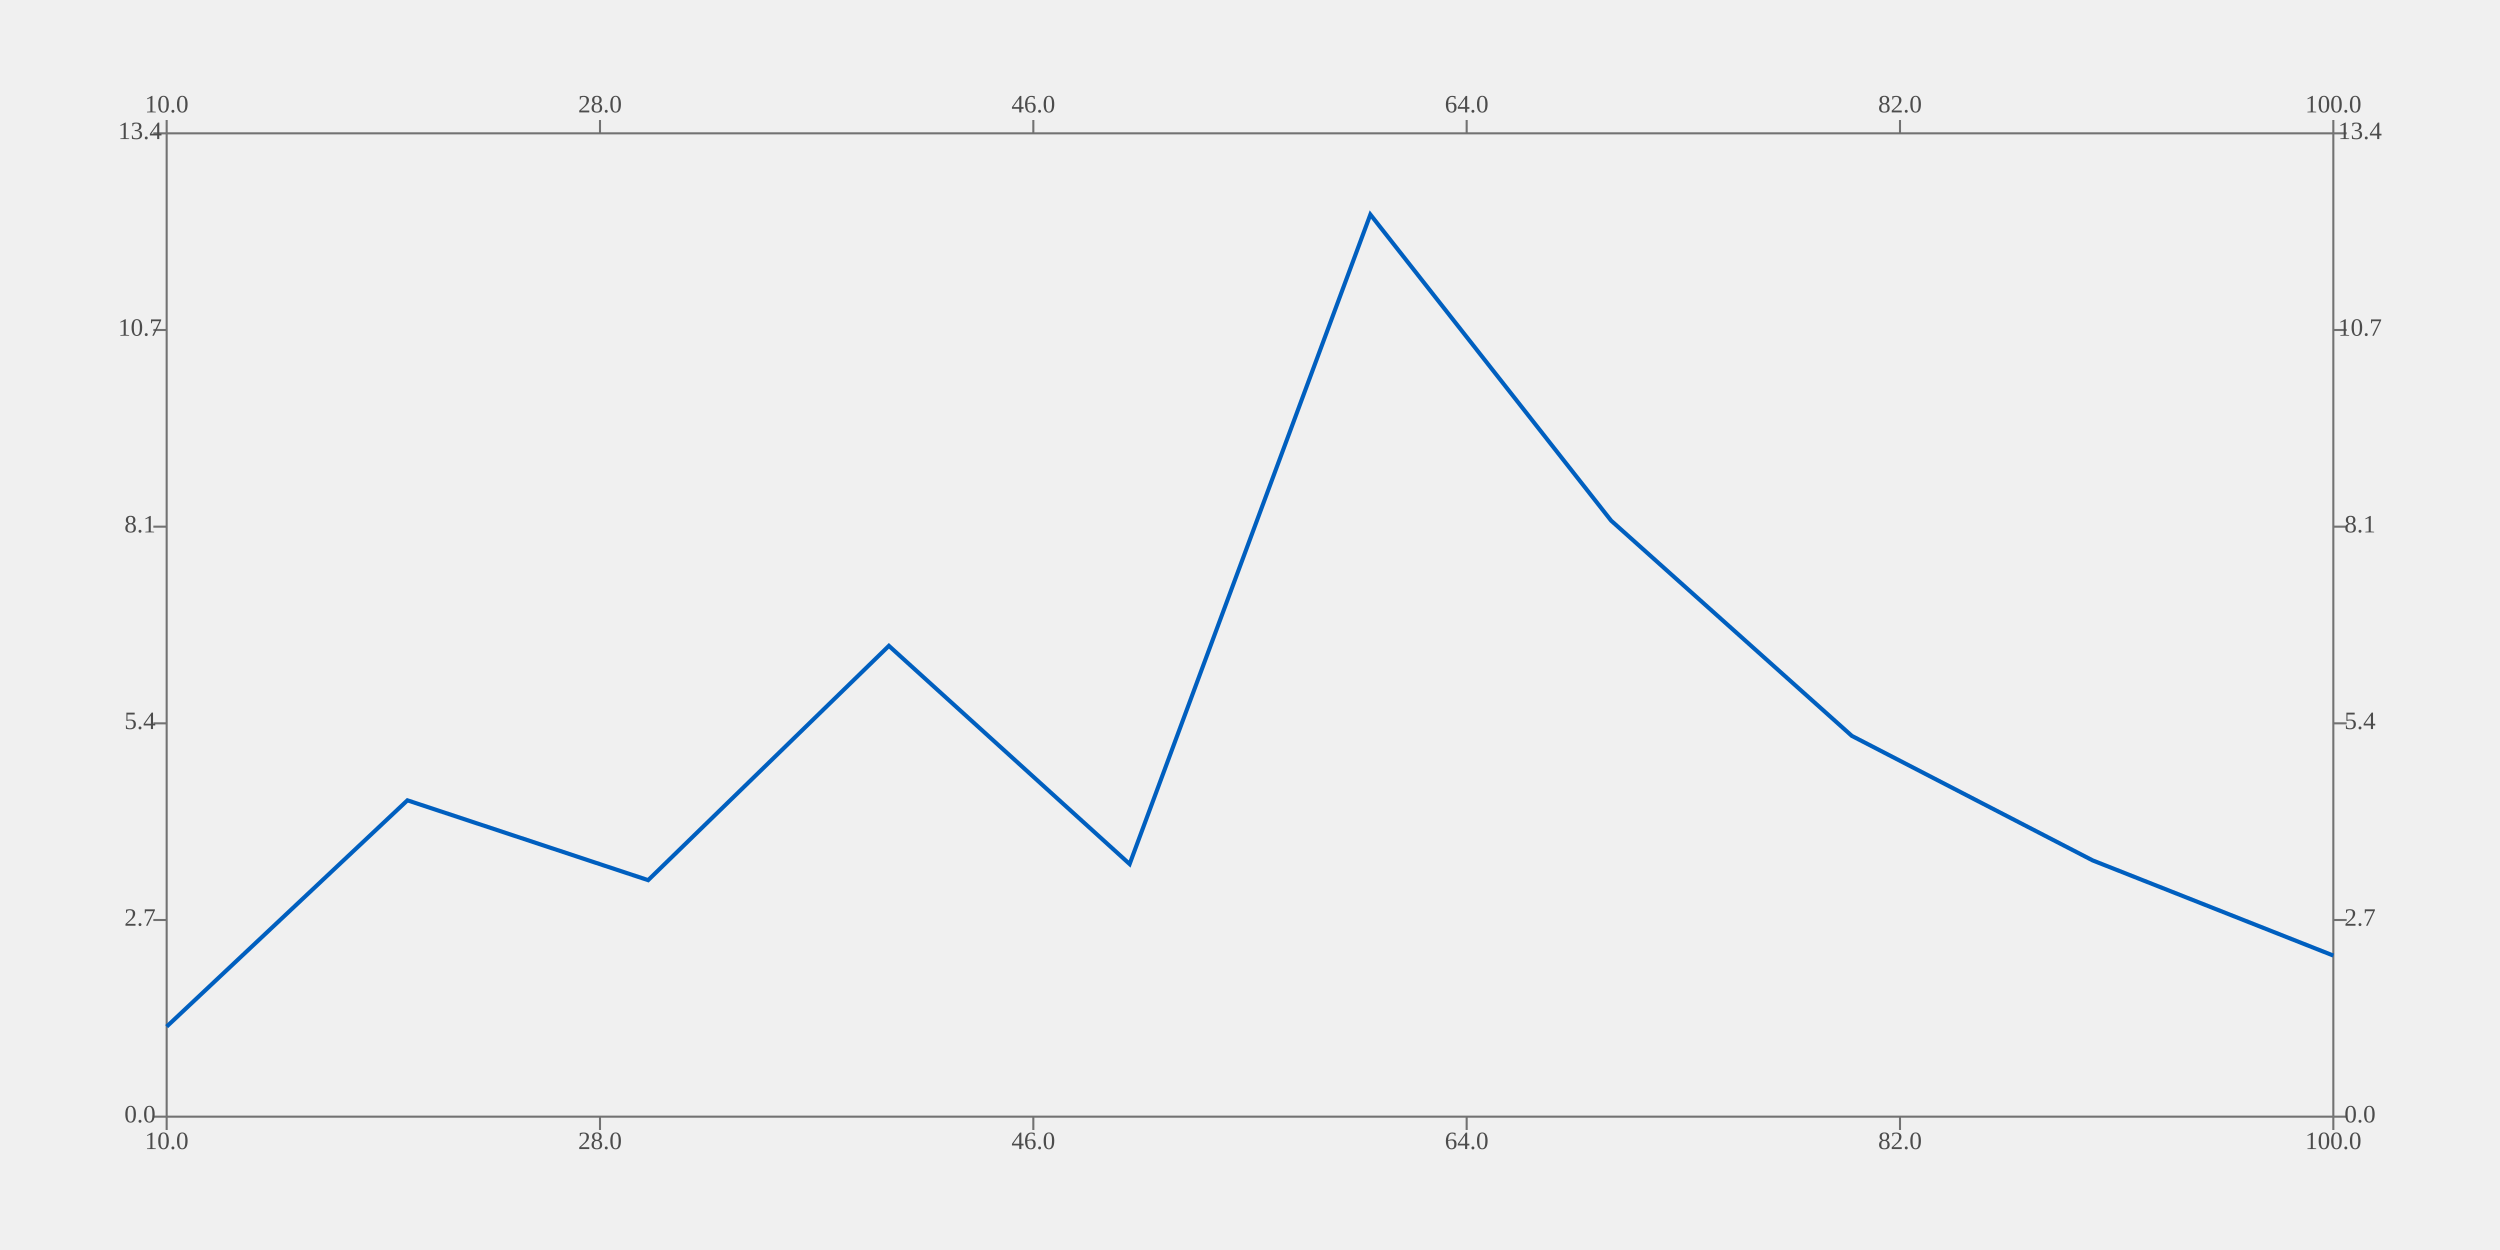
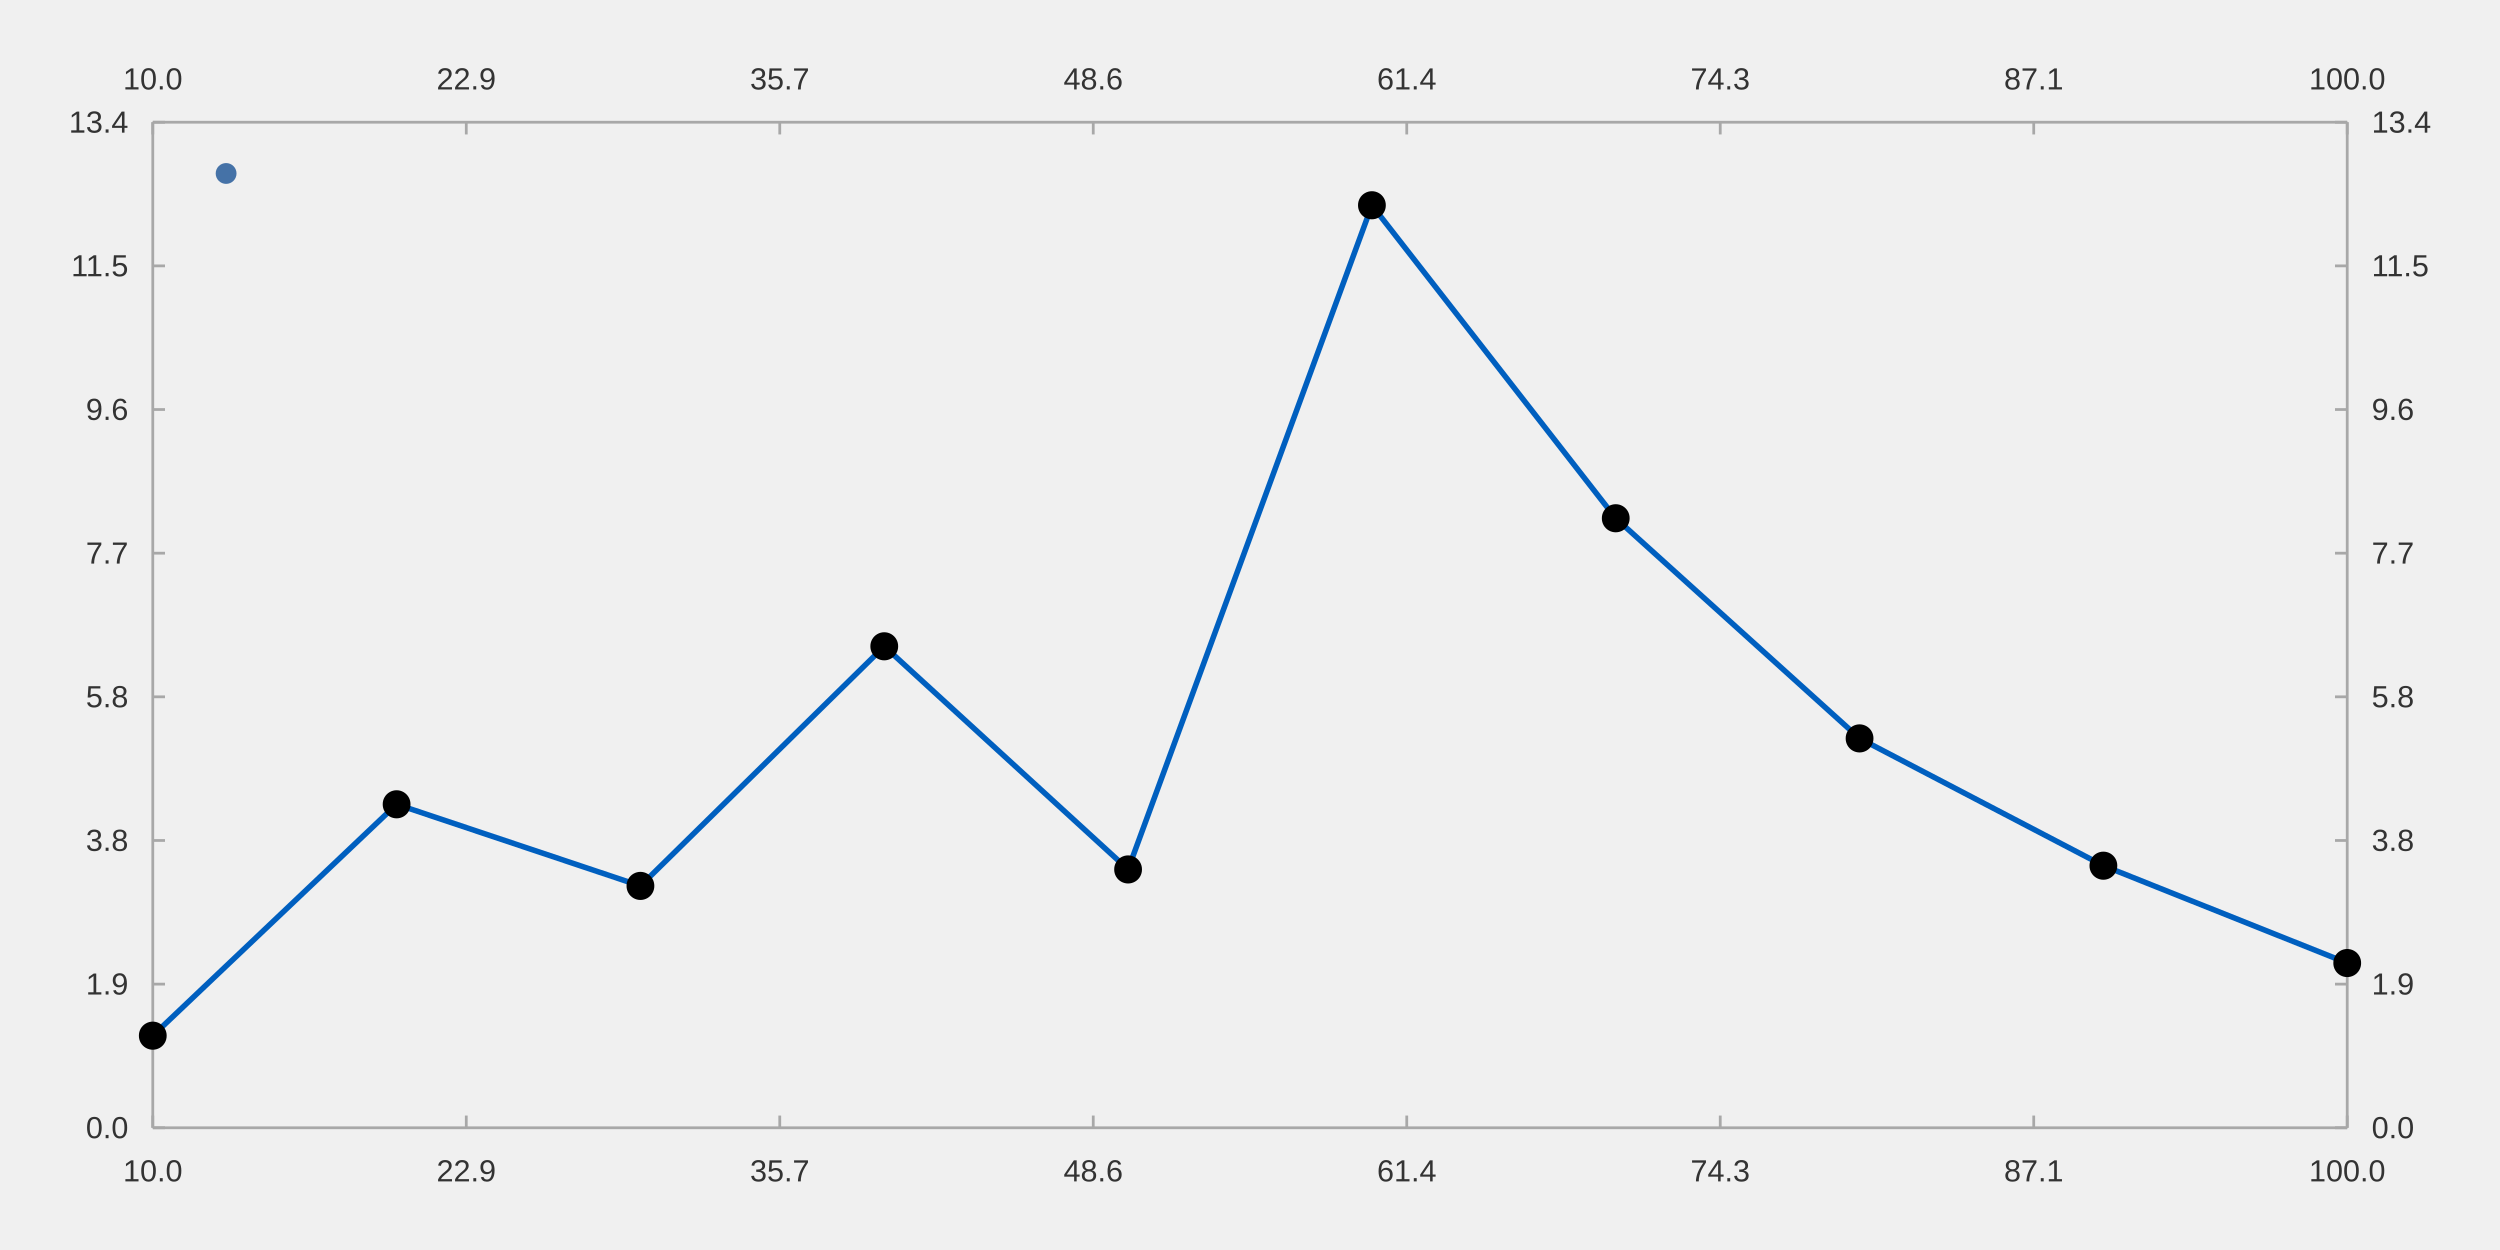
- <svg xmlns="http://www.w3.org/2000/svg" viewBox="0 0 1200 600" viewport-fill="white">
-   <path stroke-width="1.0" stroke="#727272" fill="none" d="M80.0 64.0 L1120.0 64.0 L1120.0 64.0 L1120.0 64.0 " />
-   <path stroke-width="1.0" stroke="#727272" fill="none" d="M80.0 64.0 L80.0 57.6 L80.0 57.6 L80.0 57.6 " />
-   <path stroke-width="1.0" stroke="#727272" fill="none" d="M288 64.0 L288 57.6 L288 57.6 L288 57.6 " />
-   <path stroke-width="1.0" stroke="#727272" fill="none" d="M496 64.0 L496 57.6 L496 57.6 L496 57.6 " />
-   <path stroke-width="1.0" stroke="#727272" fill="none" d="M704 64.0 L704 57.6 L704 57.6 L704 57.6 " />
-   <path stroke-width="1.0" stroke="#727272" fill="none" d="M912 64.0 L912 57.6 L912 57.6 L912 57.6 " />
-   <path stroke-width="1.0" stroke="#727272" fill="none" d="M1120.0 64.0 L1120.0 57.6 L1120.0 57.6 L1120.0 57.6 " />
-   <text x="80" y="51.2" fill="#4c4c4c" font-size="12" text-anchor="middle" dominant-baseline="middle">10.0</text>
-   <text x="288" y="51.2" fill="#4c4c4c" font-size="12" text-anchor="middle" dominant-baseline="middle">28.0</text>
-   <text x="496" y="51.2" fill="#4c4c4c" font-size="12" text-anchor="middle" dominant-baseline="middle">46.0</text>
-   <text x="704" y="51.2" fill="#4c4c4c" font-size="12" text-anchor="middle" dominant-baseline="middle">64.0</text>
-   <text x="912" y="51.2" fill="#4c4c4c" font-size="12" text-anchor="middle" dominant-baseline="middle">82.0</text>
-   <text x="1120" y="51.2" fill="#4c4c4c" font-size="12" text-anchor="middle" dominant-baseline="middle">100.0</text>
-   <path stroke-width="1.0" stroke="#727272" fill="none" d="M1120.0 64.0 L1120.0 536.0 L1120.0 536.0 L1120.0 536.0 " />
-   <path stroke-width="1.0" stroke="#727272" fill="none" d="M1120.0 536.0 L1126.4 536.0 L1126.4 536.0 L1126.4 536.0 " />
-   <path stroke-width="1.0" stroke="#727272" fill="none" d="M1120.0 441.6 L1126.4 441.6 L1126.4 441.6 L1126.4 441.6 " />
-   <path stroke-width="1.0" stroke="#727272" fill="none" d="M1120.0 347.2 L1126.4 347.2 L1126.4 347.2 L1126.4 347.2 " />
-   <path stroke-width="1.0" stroke="#727272" fill="none" d="M1120.0 252.8 L1126.4 252.8 L1126.4 252.8 L1126.4 252.8 " />
-   <path stroke-width="1.0" stroke="#727272" fill="none" d="M1120.0 158.4 L1126.4 158.4 L1126.4 158.4 L1126.4 158.4 " />
-   <path stroke-width="1.0" stroke="#727272" fill="none" d="M1120.0 64.0 L1126.4 64.0 L1126.4 64.0 L1126.4 64.0 " />
-   <text x="1132.8" y="536" fill="#4c4c4c" font-size="12" text-anchor="middle" dominant-baseline="middle">0.0</text>
-   <text x="1132.8" y="441.6" fill="#4c4c4c" font-size="12" text-anchor="middle" dominant-baseline="middle">2.7</text>
-   <text x="1132.8" y="347.2" fill="#4c4c4c" font-size="12" text-anchor="middle" dominant-baseline="middle">5.4</text>
-   <text x="1132.8" y="252.8" fill="#4c4c4c" font-size="12" text-anchor="middle" dominant-baseline="middle">8.1</text>
-   <text x="1132.8" y="158.4" fill="#4c4c4c" font-size="12" text-anchor="middle" dominant-baseline="middle">10.7</text>
-   <text x="1132.8" y="64" fill="#4c4c4c" font-size="12" text-anchor="middle" dominant-baseline="middle">13.4</text>
-   <path stroke-width="1.0" stroke="#727272" fill="none" d="M80.0 536.0 L1120.0 536.0 L1120.0 536.0 L1120.0 536.0 " />
-   <path stroke-width="1.0" stroke="#727272" fill="none" d="M80.0 536.0 L80.0 542.4 L80.0 542.4 L80.0 542.4 " />
-   <path stroke-width="1.0" stroke="#727272" fill="none" d="M288 536.0 L288 542.4 L288 542.4 L288 542.4 " />
-   <path stroke-width="1.0" stroke="#727272" fill="none" d="M496 536.0 L496 542.4 L496 542.4 L496 542.4 " />
-   <path stroke-width="1.0" stroke="#727272" fill="none" d="M704 536.0 L704 542.4 L704 542.4 L704 542.4 " />
-   <path stroke-width="1.0" stroke="#727272" fill="none" d="M912 536.0 L912 542.4 L912 542.4 L912 542.4 " />
-   <path stroke-width="1.0" stroke="#727272" fill="none" d="M1120.0 536.0 L1120.0 542.4 L1120.0 542.4 L1120.0 542.4 " />
-   <text x="80" y="548.8" fill="#4c4c4c" font-size="12" text-anchor="middle" dominant-baseline="middle">10.0</text>
-   <text x="288" y="548.8" fill="#4c4c4c" font-size="12" text-anchor="middle" dominant-baseline="middle">28.0</text>
-   <text x="496" y="548.8" fill="#4c4c4c" font-size="12" text-anchor="middle" dominant-baseline="middle">46.0</text>
-   <text x="704" y="548.8" fill="#4c4c4c" font-size="12" text-anchor="middle" dominant-baseline="middle">64.0</text>
-   <text x="912" y="548.8" fill="#4c4c4c" font-size="12" text-anchor="middle" dominant-baseline="middle">82.0</text>
-   <text x="1120" y="548.8" fill="#4c4c4c" font-size="12" text-anchor="middle" dominant-baseline="middle">100.0</text>
-   <path stroke-width="1.0" stroke="#727272" fill="none" d="M80.0 64.0 L80.0 536.0 L80.0 536.0 L80.0 536.0 " />
-   <path stroke-width="1.0" stroke="#727272" fill="none" d="M80.0 536.0 L73.6 536.0 L73.6 536.0 L73.6 536.0 " />
-   <path stroke-width="1.0" stroke="#727272" fill="none" d="M80.0 441.6 L73.6 441.6 L73.6 441.6 L73.6 441.6 " />
-   <path stroke-width="1.0" stroke="#727272" fill="none" d="M80.0 347.2 L73.6 347.2 L73.6 347.2 L73.6 347.2 " />
-   <path stroke-width="1.0" stroke="#727272" fill="none" d="M80.0 252.8 L73.6 252.8 L73.6 252.8 L73.6 252.8 " />
-   <path stroke-width="1.0" stroke="#727272" fill="none" d="M80.0 158.4 L73.6 158.4 L73.6 158.4 L73.6 158.4 " />
-   <path stroke-width="1.0" stroke="#727272" fill="none" d="M80.0 64.0 L73.6 64.0 L73.6 64.0 L73.6 64.0 " />
-   <text x="67.2" y="536" fill="#4c4c4c" font-size="12" text-anchor="middle" dominant-baseline="middle">0.0</text>
-   <text x="67.2" y="441.6" fill="#4c4c4c" font-size="12" text-anchor="middle" dominant-baseline="middle">2.7</text>
-   <text x="67.2" y="347.2" fill="#4c4c4c" font-size="12" text-anchor="middle" dominant-baseline="middle">5.4</text>
-   <text x="67.2" y="252.8" fill="#4c4c4c" font-size="12" text-anchor="middle" dominant-baseline="middle">8.1</text>
-   <text x="67.2" y="158.4" fill="#4c4c4c" font-size="12" text-anchor="middle" dominant-baseline="middle">10.7</text>
-   <text x="67.2" y="64" fill="#4c4c4c" font-size="12" text-anchor="middle" dominant-baseline="middle">13.4</text>
-   <path stroke-width="2.0" stroke="#005fbf" fill="none" d="M80.0 492.768 L195.556 384.161 L311.111 422.473 L426.667 310 L542.222 414.74 L657.778 102.979 L773.333 249.897 L888.889 353.231 L1004.444 412.983 L1120.0 458.675 " />
+ <svg xmlns="http://www.w3.org/2000/svg" viewBox="0 0 1200.0 600.0" viewport-fill="#ffffff">
+   <path stroke-width="1.333" stroke="#a8a8a8" fill="none" d="M73.333 58.667 L1126.667 58.667 " />
+   <path stroke-width="1.333" stroke="#a8a8a8" fill="none" d="M73.333 58.667 L73.333 64.533 " />
+   <path stroke-width="1.333" stroke="#a8a8a8" fill="none" d="M223.81 58.667 L223.81 64.533 " />
+   <path stroke-width="1.333" stroke="#a8a8a8" fill="none" d="M374.286 58.667 L374.286 64.533 " />
+   <path stroke-width="1.333" stroke="#a8a8a8" fill="none" d="M524.762 58.667 L524.762 64.533 " />
+   <path stroke-width="1.333" stroke="#a8a8a8" fill="none" d="M675.238 58.667 L675.238 64.533 " />
+   <path stroke-width="1.333" stroke="#a8a8a8" fill="none" d="M825.714 58.667 L825.714 64.533 " />
+   <path stroke-width="1.333" stroke="#a8a8a8" fill="none" d="M976.191 58.667 L976.191 64.533 " />
+   <path stroke-width="1.333" stroke="#a8a8a8" fill="none" d="M1126.667 58.667 L1126.667 64.533 " />
+   <text x="59.06" y="42.933" fill="#333333" font-size="14.667" font-family="Arial,Helvetica,'Helvetica Neue',sans-serif">10.0</text>
+   <text x="209.536" y="42.933" fill="#333333" font-size="14.667" font-family="Arial,Helvetica,'Helvetica Neue',sans-serif">22.9</text>
+   <text x="360.012" y="42.933" fill="#333333" font-size="14.667" font-family="Arial,Helvetica,'Helvetica Neue',sans-serif">35.7</text>
+   <text x="510.489" y="42.933" fill="#333333" font-size="14.667" font-family="Arial,Helvetica,'Helvetica Neue',sans-serif">48.6</text>
+   <text x="660.965" y="42.933" fill="#333333" font-size="14.667" font-family="Arial,Helvetica,'Helvetica Neue',sans-serif">61.4</text>
+   <text x="811.441" y="42.933" fill="#333333" font-size="14.667" font-family="Arial,Helvetica,'Helvetica Neue',sans-serif">74.3</text>
+   <text x="961.917" y="42.933" fill="#333333" font-size="14.667" font-family="Arial,Helvetica,'Helvetica Neue',sans-serif">87.1</text>
+   <text x="1108.315" y="42.933" fill="#333333" font-size="14.667" font-family="Arial,Helvetica,'Helvetica Neue',sans-serif">100.0</text>
+   <path stroke-width="1.333" stroke="#a8a8a8" fill="none" d="M1126.667 58.667 L1126.667 541.333 " />
+   <path stroke-width="1.333" stroke="#a8a8a8" fill="none" d="M1126.667 541.333 L1120.8 541.333 " />
+   <path stroke-width="1.333" stroke="#a8a8a8" fill="none" d="M1126.667 472.381 L1120.8 472.381 " />
+   <path stroke-width="1.333" stroke="#a8a8a8" fill="none" d="M1126.667 403.429 L1120.8 403.429 " />
+   <path stroke-width="1.333" stroke="#a8a8a8" fill="none" d="M1126.667 334.476 L1120.8 334.476 " />
+   <path stroke-width="1.333" stroke="#a8a8a8" fill="none" d="M1126.667 265.524 L1120.8 265.524 " />
+   <path stroke-width="1.333" stroke="#a8a8a8" fill="none" d="M1126.667 196.571 L1120.8 196.571 " />
+   <path stroke-width="1.333" stroke="#a8a8a8" fill="none" d="M1126.667 127.619 L1120.8 127.619 " />
+   <path stroke-width="1.333" stroke="#a8a8a8" fill="none" d="M1126.667 58.667 L1120.8 58.667 " />
+   <text x="1138.4" y="546.333" fill="#333333" font-size="14.667" font-family="Arial,Helvetica,'Helvetica Neue',sans-serif">0.0</text>
+   <text x="1138.4" y="477.381" fill="#333333" font-size="14.667" font-family="Arial,Helvetica,'Helvetica Neue',sans-serif">1.9</text>
+   <text x="1138.4" y="408.429" fill="#333333" font-size="14.667" font-family="Arial,Helvetica,'Helvetica Neue',sans-serif">3.8</text>
+   <text x="1138.4" y="339.476" fill="#333333" font-size="14.667" font-family="Arial,Helvetica,'Helvetica Neue',sans-serif">5.8</text>
+   <text x="1138.4" y="270.524" fill="#333333" font-size="14.667" font-family="Arial,Helvetica,'Helvetica Neue',sans-serif">7.7</text>
+   <text x="1138.4" y="201.571" fill="#333333" font-size="14.667" font-family="Arial,Helvetica,'Helvetica Neue',sans-serif">9.6</text>
+   <text x="1138.4" y="132.619" fill="#333333" font-size="14.667" font-family="Arial,Helvetica,'Helvetica Neue',sans-serif">11.5</text>
+   <text x="1138.4" y="63.667" fill="#333333" font-size="14.667" font-family="Arial,Helvetica,'Helvetica Neue',sans-serif">13.4</text>
+   <path stroke-width="1.333" stroke="#a8a8a8" fill="none" d="M73.333 541.333 L1126.667 541.333 " />
+   <path stroke-width="1.333" stroke="#a8a8a8" fill="none" d="M73.333 541.333 L73.333 535.467 " />
+   <path stroke-width="1.333" stroke="#a8a8a8" fill="none" d="M223.81 541.333 L223.81 535.467 " />
+   <path stroke-width="1.333" stroke="#a8a8a8" fill="none" d="M374.286 541.333 L374.286 535.467 " />
+   <path stroke-width="1.333" stroke="#a8a8a8" fill="none" d="M524.762 541.333 L524.762 535.467 " />
+   <path stroke-width="1.333" stroke="#a8a8a8" fill="none" d="M675.238 541.333 L675.238 535.467 " />
+   <path stroke-width="1.333" stroke="#a8a8a8" fill="none" d="M825.714 541.333 L825.714 535.467 " />
+   <path stroke-width="1.333" stroke="#a8a8a8" fill="none" d="M976.191 541.333 L976.191 535.467 " />
+   <path stroke-width="1.333" stroke="#a8a8a8" fill="none" d="M1126.667 541.333 L1126.667 535.467 " />
+   <text x="59.06" y="567.067" fill="#333333" font-size="14.667" font-family="Arial,Helvetica,'Helvetica Neue',sans-serif">10.0</text>
+   <text x="209.536" y="567.067" fill="#333333" font-size="14.667" font-family="Arial,Helvetica,'Helvetica Neue',sans-serif">22.9</text>
+   <text x="360.012" y="567.067" fill="#333333" font-size="14.667" font-family="Arial,Helvetica,'Helvetica Neue',sans-serif">35.7</text>
+   <text x="510.489" y="567.067" fill="#333333" font-size="14.667" font-family="Arial,Helvetica,'Helvetica Neue',sans-serif">48.6</text>
+   <text x="660.965" y="567.067" fill="#333333" font-size="14.667" font-family="Arial,Helvetica,'Helvetica Neue',sans-serif">61.4</text>
+   <text x="811.441" y="567.067" fill="#333333" font-size="14.667" font-family="Arial,Helvetica,'Helvetica Neue',sans-serif">74.3</text>
+   <text x="961.917" y="567.067" fill="#333333" font-size="14.667" font-family="Arial,Helvetica,'Helvetica Neue',sans-serif">87.1</text>
+   <text x="1108.315" y="567.067" fill="#333333" font-size="14.667" font-family="Arial,Helvetica,'Helvetica Neue',sans-serif">100.0</text>
+   <path stroke-width="1.333" stroke="#a8a8a8" fill="none" d="M73.333 58.667 L73.333 541.333 " />
+   <path stroke-width="1.333" stroke="#a8a8a8" fill="none" d="M73.333 541.333 L79.2 541.333 " />
+   <path stroke-width="1.333" stroke="#a8a8a8" fill="none" d="M73.333 472.381 L79.2 472.381 " />
+   <path stroke-width="1.333" stroke="#a8a8a8" fill="none" d="M73.333 403.429 L79.2 403.429 " />
+   <path stroke-width="1.333" stroke="#a8a8a8" fill="none" d="M73.333 334.476 L79.2 334.476 " />
+   <path stroke-width="1.333" stroke="#a8a8a8" fill="none" d="M73.333 265.524 L79.2 265.524 " />
+   <path stroke-width="1.333" stroke="#a8a8a8" fill="none" d="M73.333 196.571 L79.2 196.571 " />
+   <path stroke-width="1.333" stroke="#a8a8a8" fill="none" d="M73.333 127.619 L79.2 127.619 " />
+   <path stroke-width="1.333" stroke="#a8a8a8" fill="none" d="M73.333 58.667 L79.2 58.667 " />
+   <text x="41.209" y="546.333" fill="#333333" font-size="14.667" font-family="Arial,Helvetica,'Helvetica Neue',sans-serif">0.0</text>
+   <text x="41.209" y="477.381" fill="#333333" font-size="14.667" font-family="Arial,Helvetica,'Helvetica Neue',sans-serif">1.9</text>
+   <text x="41.209" y="408.429" fill="#333333" font-size="14.667" font-family="Arial,Helvetica,'Helvetica Neue',sans-serif">3.8</text>
+   <text x="41.209" y="339.476" fill="#333333" font-size="14.667" font-family="Arial,Helvetica,'Helvetica Neue',sans-serif">5.8</text>
+   <text x="41.209" y="270.524" fill="#333333" font-size="14.667" font-family="Arial,Helvetica,'Helvetica Neue',sans-serif">7.7</text>
+   <text x="41.209" y="201.571" fill="#333333" font-size="14.667" font-family="Arial,Helvetica,'Helvetica Neue',sans-serif">9.6</text>
+   <text x="34.147" y="132.619" fill="#333333" font-size="14.667" font-family="Arial,Helvetica,'Helvetica Neue',sans-serif">11.5</text>
+   <text x="33.053" y="63.667" fill="#333333" font-size="14.667" font-family="Arial,Helvetica,'Helvetica Neue',sans-serif">13.4</text>
+   <path stroke-width="2.667" stroke="#005fbf" fill="none" d="M73.333 497.125 L190.37 386.063 L307.407 425.24 L424.444 310.226 L541.481 417.333 L658.519 98.526 L775.556 248.765 L892.593 354.434 L1009.63 415.536 L1126.667 462.261 " />
+   <path fill="#5fbf0" d="M80.0 497.125 M66.667 497.125 a6.667 6.667 0 1 0 13.333 0 a6.667 6.667 0 1 0 -13.333 0 " />
+   <path fill="#5fbf0" d="M197.037 386.063 M183.704 386.063 a6.667 6.667 0 1 0 13.333 0 a6.667 6.667 0 1 0 -13.333 0 " />
+   <path fill="#5fbf0" d="M314.074 425.24 M300.741 425.24 a6.667 6.667 0 1 0 13.333 0 a6.667 6.667 0 1 0 -13.333 0 " />
+   <path fill="#5fbf0" d="M431.111 310.226 M417.778 310.226 a6.667 6.667 0 1 0 13.333 0 a6.667 6.667 0 1 0 -13.333 0 " />
+   <path fill="#5fbf0" d="M548.148 417.333 M534.815 417.333 a6.667 6.667 0 1 0 13.333 0 a6.667 6.667 0 1 0 -13.333 0 " />
+   <path fill="#5fbf0" d="M665.185 98.526 M651.852 98.526 a6.667 6.667 0 1 0 13.333 0 a6.667 6.667 0 1 0 -13.333 0 " />
+   <path fill="#5fbf0" d="M782.222 248.765 M768.889 248.765 a6.667 6.667 0 1 0 13.333 0 a6.667 6.667 0 1 0 -13.333 0 " />
+   <path fill="#5fbf0" d="M899.259 354.434 M885.926 354.434 a6.667 6.667 0 1 0 13.333 0 a6.667 6.667 0 1 0 -13.333 0 " />
+   <path fill="#5fbf0" d="M1016.296 415.536 M1002.963 415.536 a6.667 6.667 0 1 0 13.333 0 a6.667 6.667 0 1 0 -13.333 0 " />
+   <path fill="#5fbf0" d="M1133.333 462.261 M1120.0 462.261 a6.667 6.667 0 1 0 13.333 0 a6.667 6.667 0 1 0 -13.333 0 " />
+   <path fill="#4572a7" d="M113.533 83.267 M103.533 83.267 a5.0 5.0 0 1 0 10.0 0 a5.0 5.0 0 1 0 -10.0 0 " />
+   <text x="120.533" y="83.267" fill="#333333" font-size="14.667" font-family="Arial,Helvetica,'Helvetica Neue',sans-serif" />
</svg>
